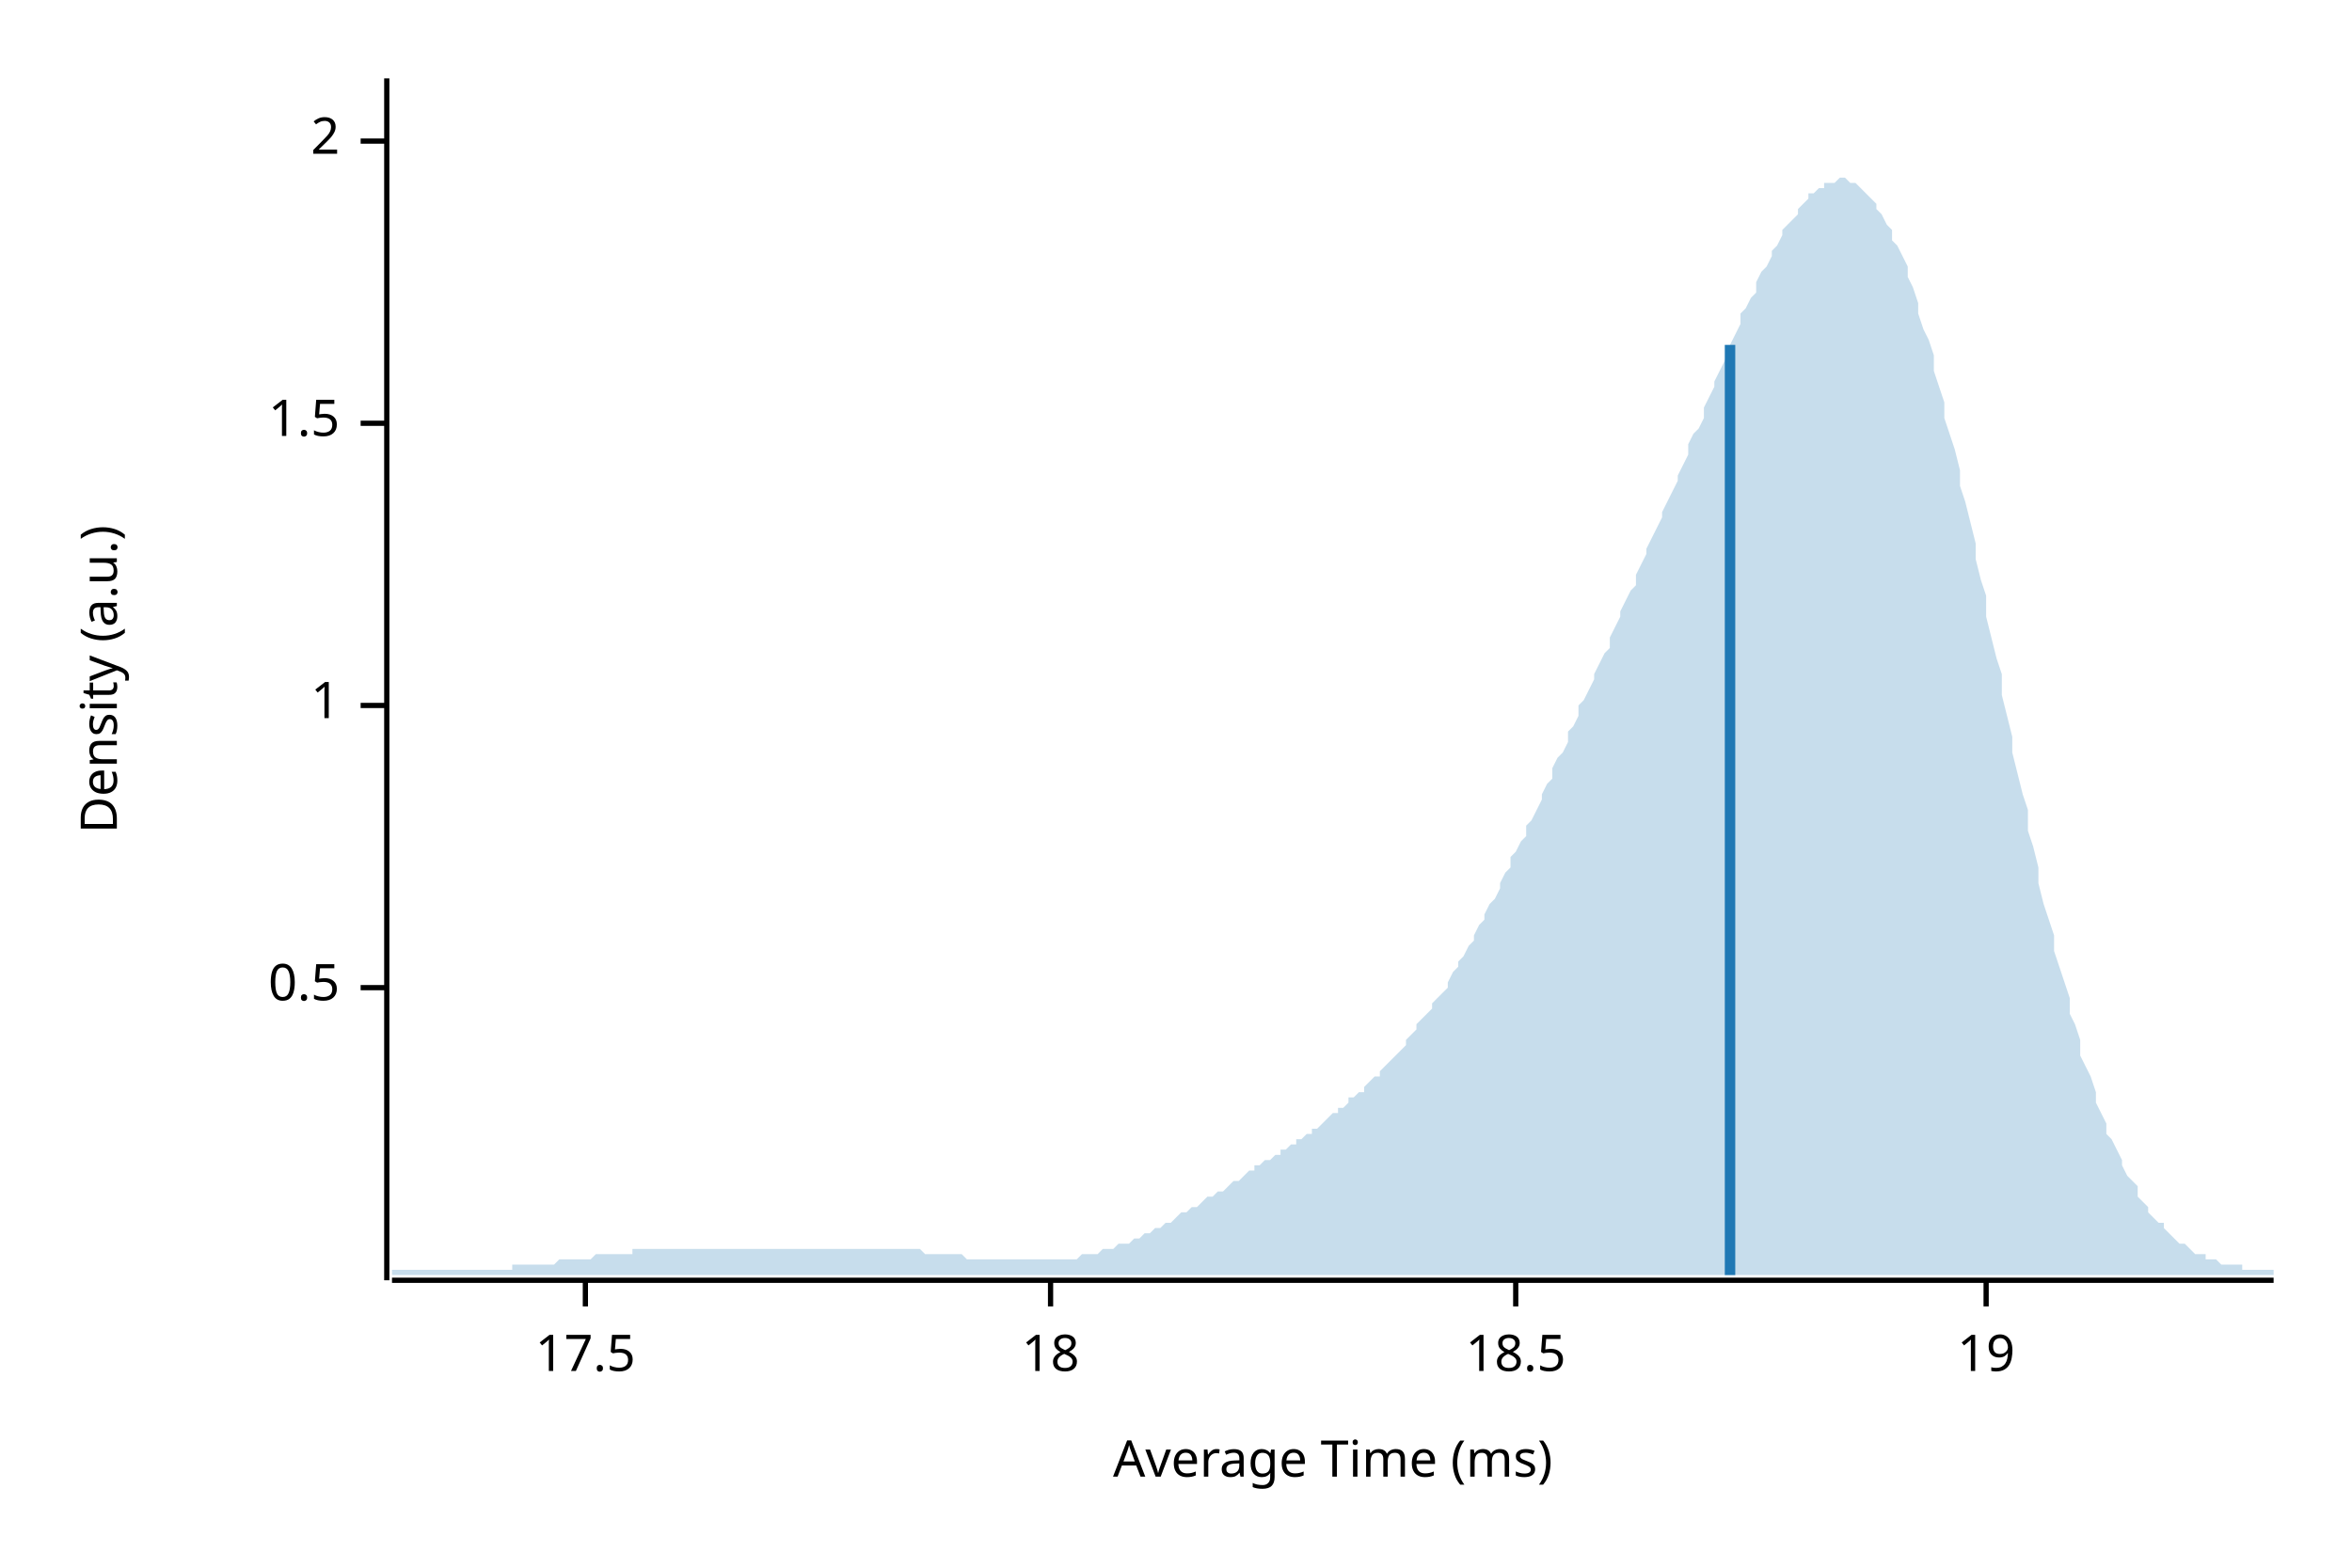
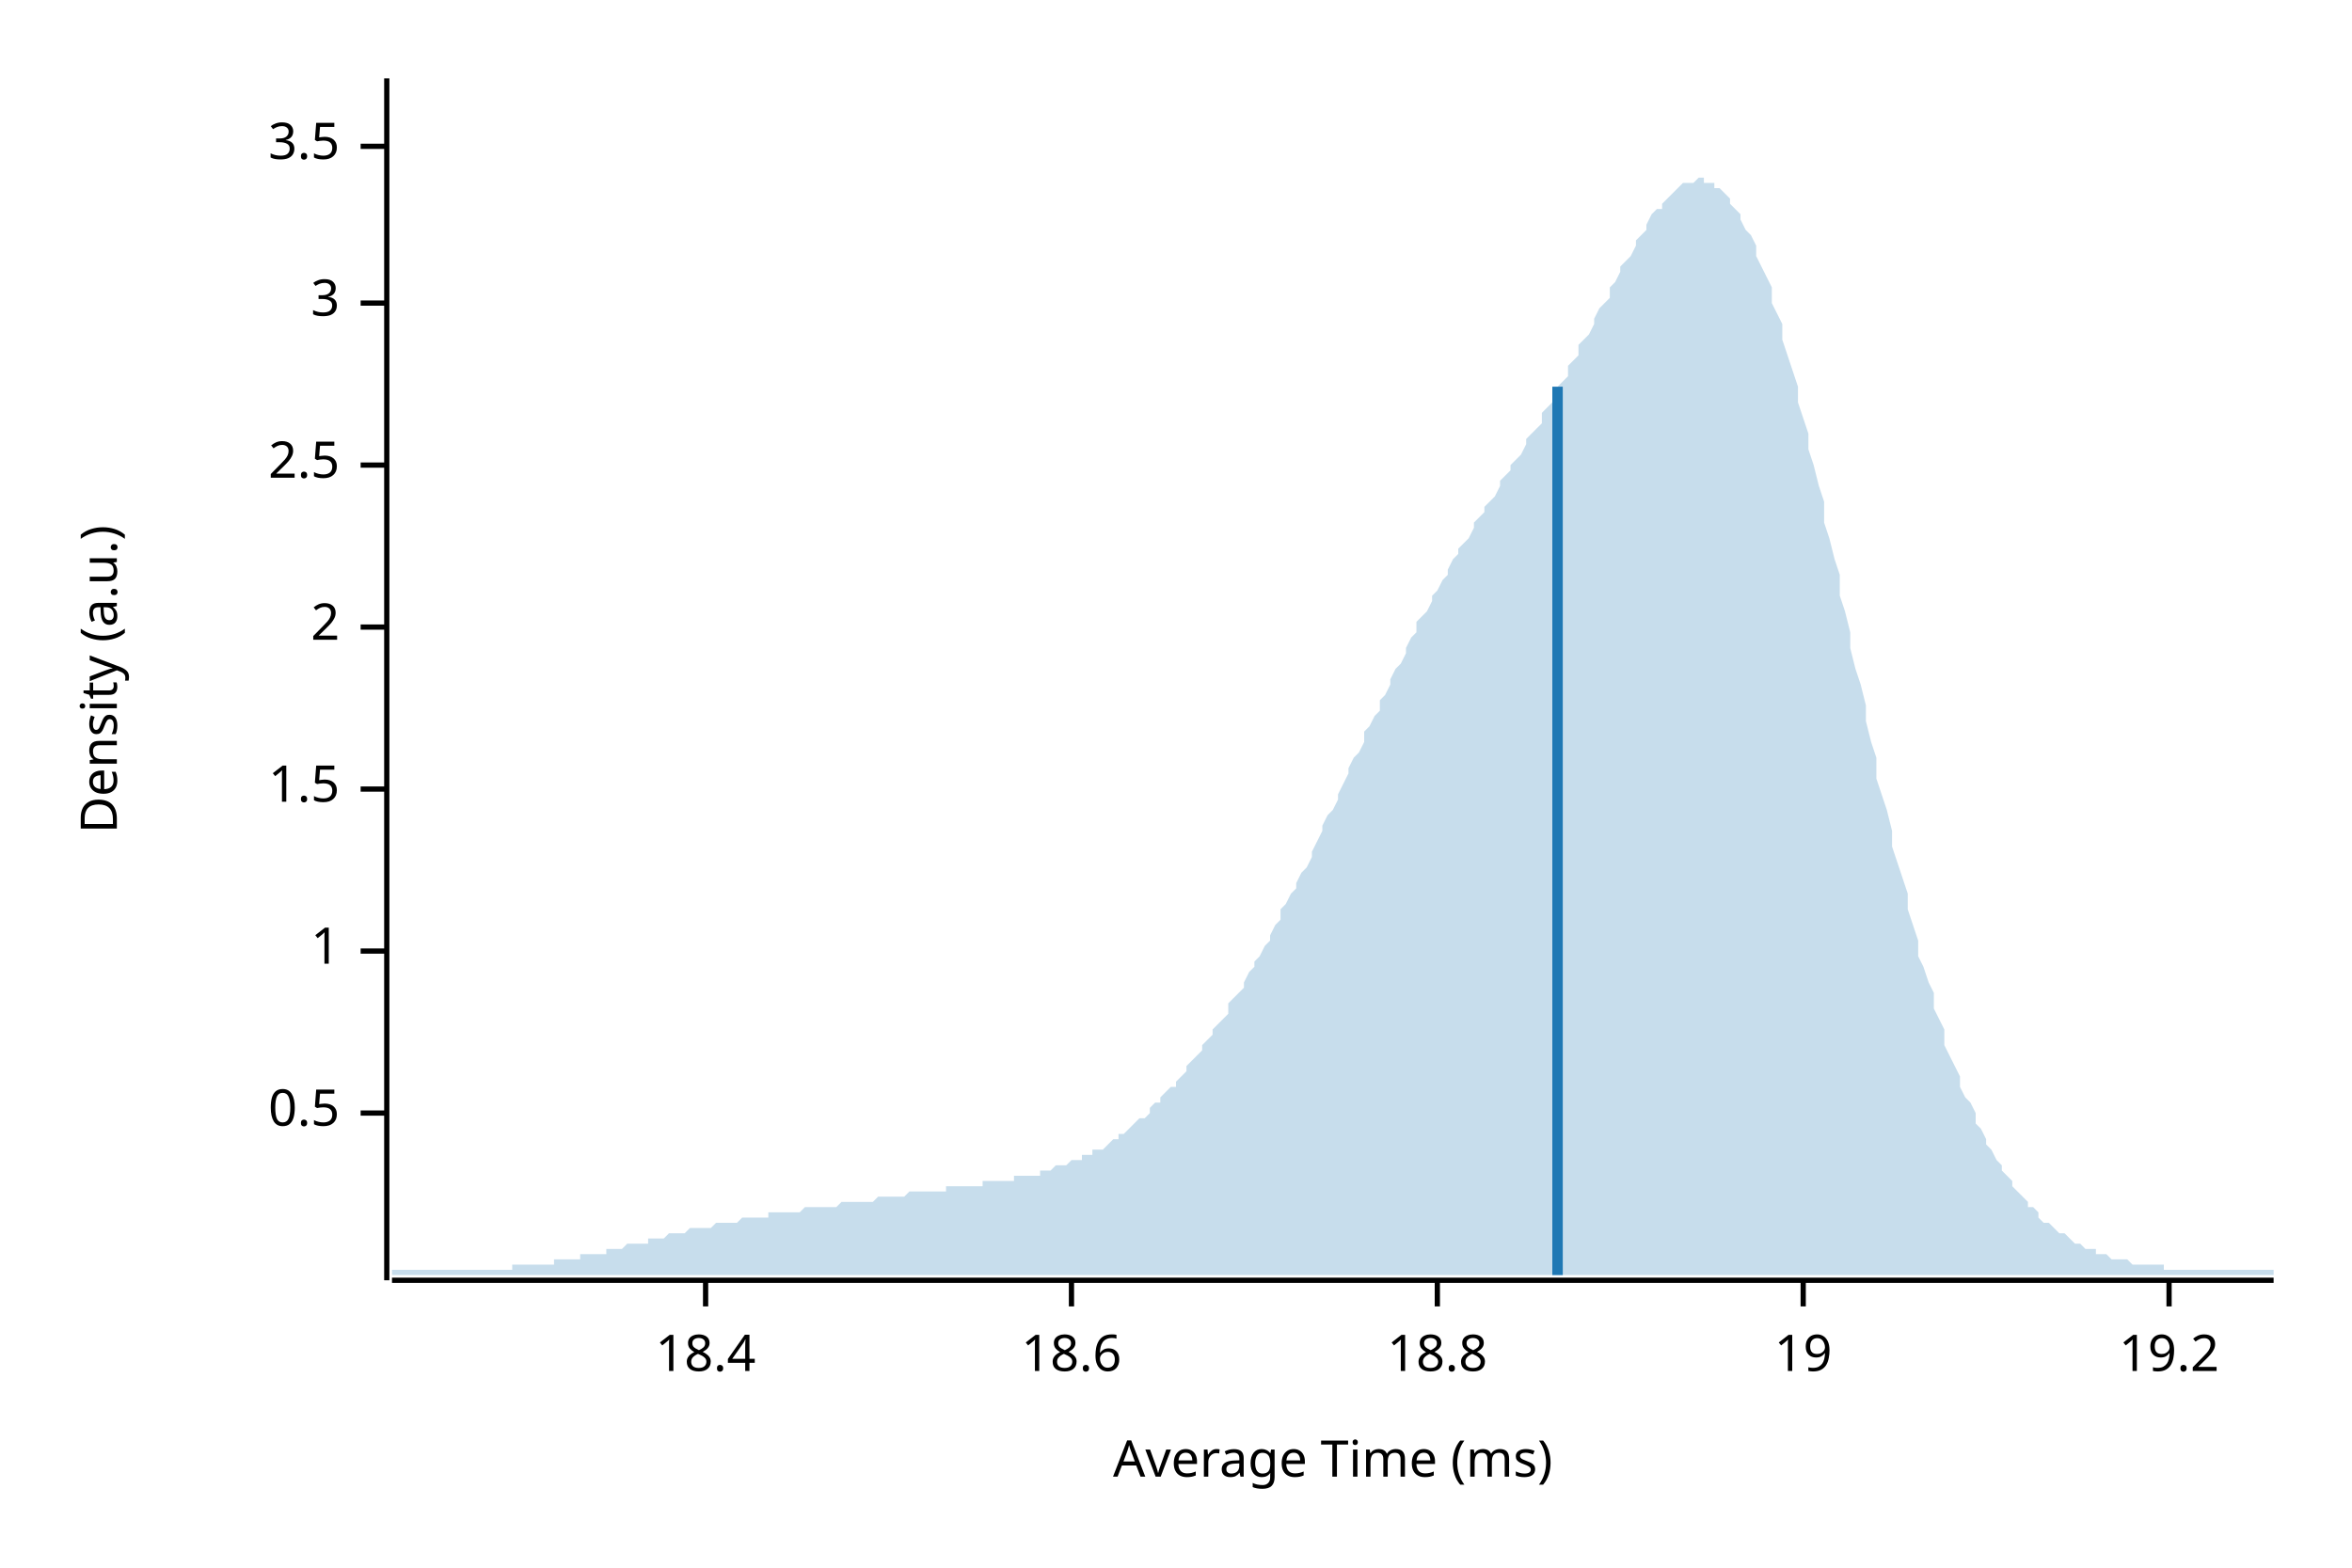
<svg xmlns="http://www.w3.org/2000/svg" width="450" height="300" viewBox="0 0 450 300">
  <text x="15" y="130" dy="0.76em" text-anchor="middle" font-family="sans-serif" font-size="9.677" opacity="1" fill="#000000" transform="rotate(270, 15, 130)">
Density (a.u.)
</text>
  <text x="255" y="285" dy="-0.5ex" text-anchor="middle" font-family="sans-serif" font-size="9.677" opacity="1" fill="#000000">
Average Time (ms)
</text>
  <polyline fill="none" opacity="1" stroke="#000000" stroke-width="1" points="74,15 74,245 " />
-   <text x="65" y="189" dy="0.5ex" text-anchor="end" font-family="sans-serif" font-size="9.677" opacity="1" fill="#000000">
+   <text x="65" y="213" dy="0.5ex" text-anchor="end" font-family="sans-serif" font-size="9.677" opacity="1" fill="#000000">
0.5
</text>
-   <polyline fill="none" opacity="1" stroke="#000000" stroke-width="1" points="69,189 74,189 " />
-   <text x="65" y="135" dy="0.5ex" text-anchor="end" font-family="sans-serif" font-size="9.677" opacity="1" fill="#000000">
+   <polyline fill="none" opacity="1" stroke="#000000" stroke-width="1" points="69,213 74,213 " />
+   <text x="65" y="182" dy="0.5ex" text-anchor="end" font-family="sans-serif" font-size="9.677" opacity="1" fill="#000000">
1
</text>
-   <polyline fill="none" opacity="1" stroke="#000000" stroke-width="1" points="69,135 74,135 " />
-   <text x="65" y="81" dy="0.5ex" text-anchor="end" font-family="sans-serif" font-size="9.677" opacity="1" fill="#000000">
+   <polyline fill="none" opacity="1" stroke="#000000" stroke-width="1" points="69,182 74,182 " />
+   <text x="65" y="151" dy="0.5ex" text-anchor="end" font-family="sans-serif" font-size="9.677" opacity="1" fill="#000000">
1.5
</text>
-   <polyline fill="none" opacity="1" stroke="#000000" stroke-width="1" points="69,81 74,81 " />
-   <text x="65" y="27" dy="0.5ex" text-anchor="end" font-family="sans-serif" font-size="9.677" opacity="1" fill="#000000">
+   <polyline fill="none" opacity="1" stroke="#000000" stroke-width="1" points="69,151 74,151 " />
+   <text x="65" y="120" dy="0.5ex" text-anchor="end" font-family="sans-serif" font-size="9.677" opacity="1" fill="#000000">
2
</text>
-   <polyline fill="none" opacity="1" stroke="#000000" stroke-width="1" points="69,27 74,27 " />
+   <polyline fill="none" opacity="1" stroke="#000000" stroke-width="1" points="69,120 74,120 " />
+   <text x="65" y="89" dy="0.5ex" text-anchor="end" font-family="sans-serif" font-size="9.677" opacity="1" fill="#000000">
+ 2.5
+ </text>
+   <polyline fill="none" opacity="1" stroke="#000000" stroke-width="1" points="69,89 74,89 " />
+   <text x="65" y="58" dy="0.5ex" text-anchor="end" font-family="sans-serif" font-size="9.677" opacity="1" fill="#000000">
+ 3
+ </text>
+   <polyline fill="none" opacity="1" stroke="#000000" stroke-width="1" points="69,58 74,58 " />
+   <text x="65" y="28" dy="0.5ex" text-anchor="end" font-family="sans-serif" font-size="9.677" opacity="1" fill="#000000">
+ 3.5
+ </text>
+   <polyline fill="none" opacity="1" stroke="#000000" stroke-width="1" points="69,28 74,28 " />
  <polyline fill="none" opacity="1" stroke="#000000" stroke-width="1" points="75,245 435,245 " />
-   <text x="112" y="255" dy="0.76em" text-anchor="middle" font-family="sans-serif" font-size="9.677" opacity="1" fill="#000000">
- 17.5
+   <text x="135" y="255" dy="0.76em" text-anchor="middle" font-family="sans-serif" font-size="9.677" opacity="1" fill="#000000">
+ 18.4
</text>
-   <polyline fill="none" opacity="1" stroke="#000000" stroke-width="1" points="112,245 112,250 " />
-   <text x="201" y="255" dy="0.76em" text-anchor="middle" font-family="sans-serif" font-size="9.677" opacity="1" fill="#000000">
- 18
+   <polyline fill="none" opacity="1" stroke="#000000" stroke-width="1" points="135,245 135,250 " />
+   <text x="205" y="255" dy="0.76em" text-anchor="middle" font-family="sans-serif" font-size="9.677" opacity="1" fill="#000000">
+ 18.6
</text>
-   <polyline fill="none" opacity="1" stroke="#000000" stroke-width="1" points="201,245 201,250 " />
-   <text x="290" y="255" dy="0.76em" text-anchor="middle" font-family="sans-serif" font-size="9.677" opacity="1" fill="#000000">
- 18.5
+   <polyline fill="none" opacity="1" stroke="#000000" stroke-width="1" points="205,245 205,250 " />
+   <text x="275" y="255" dy="0.76em" text-anchor="middle" font-family="sans-serif" font-size="9.677" opacity="1" fill="#000000">
+ 18.8
</text>
-   <polyline fill="none" opacity="1" stroke="#000000" stroke-width="1" points="290,245 290,250 " />
-   <text x="380" y="255" dy="0.76em" text-anchor="middle" font-family="sans-serif" font-size="9.677" opacity="1" fill="#000000">
+   <polyline fill="none" opacity="1" stroke="#000000" stroke-width="1" points="275,245 275,250 " />
+   <text x="345" y="255" dy="0.76em" text-anchor="middle" font-family="sans-serif" font-size="9.677" opacity="1" fill="#000000">
19
</text>
-   <polyline fill="none" opacity="1" stroke="#000000" stroke-width="1" points="380,245 380,250 " />
-   <polygon opacity="0.25" fill="#1F78B4" points="75,243 75,243 76,243 77,243 77,243 78,243 79,243 80,243 80,243 81,243 82,243 82,243 83,243 84,243 85,243 85,243 86,243 87,243 87,243 88,243 89,243 90,243 90,243 91,243 92,243 93,243 93,243 94,243 95,243 95,243 96,243 97,243 98,243 98,242 99,242 100,242 100,242 101,242 102,242 103,242 103,242 104,242 105,242 106,242 106,242 107,241 108,241 108,241 109,241 110,241 111,241 111,241 112,241 113,241 113,241 114,240 115,240 116,240 116,240 117,240 118,240 119,240 119,240 120,240 121,240 121,239 122,239 123,239 124,239 124,239 125,239 126,239 126,239 127,239 128,239 129,239 129,239 130,239 131,239 131,239 132,239 133,239 134,239 134,239 135,239 136,239 137,239 137,239 138,239 139,239 139,239 140,239 141,239 142,239 142,239 143,239 144,239 144,239 145,239 146,239 147,239 147,239 148,239 149,239 150,239 150,239 151,239 152,239 152,239 153,239 154,239 155,239 155,239 156,239 157,239 157,239 158,239 159,239 160,239 160,239 161,239 162,239 163,239 163,239 164,239 165,239 165,239 166,239 167,239 168,239 168,239 169,239 170,239 170,239 171,239 172,239 173,239 173,239 174,239 175,239 176,239 176,239 177,240 178,240 178,240 179,240 180,240 181,240 181,240 182,240 183,240 183,240 184,240 185,241 186,241 186,241 187,241 188,241 188,241 189,241 190,241 191,241 191,241 192,241 193,241 194,241 194,241 195,241 196,241 196,241 197,241 198,241 199,241 199,241 200,241 201,241 201,241 202,241 203,241 204,241 204,241 205,241 206,241 207,240 207,240 208,240 209,240 209,240 210,240 211,239 212,239 212,239 213,239 214,238 214,238 215,238 216,238 217,237 217,237 218,237 219,236 220,236 220,236 221,235 222,235 222,235 223,234 224,234 225,233 225,233 226,232 227,232 227,232 228,231 229,231 230,230 230,230 231,229 232,229 232,229 233,228 234,228 235,227 235,227 236,226 237,226 238,225 238,225 239,224 240,224 240,223 241,223 242,222 243,222 243,222 244,221 245,221 245,220 246,220 247,219 248,219 248,218 249,218 250,217 251,217 251,216 252,216 253,215 253,215 254,214 255,213 256,213 256,212 257,212 258,211 258,210 259,210 260,209 261,209 261,208 262,207 263,206 264,206 264,205 265,204 266,203 266,203 267,202 268,201 269,200 269,199 270,198 271,197 271,196 272,195 273,194 274,193 274,192 275,191 276,190 277,189 277,188 278,186 279,185 279,184 280,183 281,181 282,180 282,179 283,177 284,176 284,175 285,173 286,172 287,170 287,169 288,167 289,166 289,164 290,163 291,161 292,160 292,158 293,157 294,155 295,153 295,152 296,150 297,149 297,147 298,145 299,144 300,142 300,140 301,139 302,137 302,135 303,134 304,132 305,130 305,129 306,127 307,125 308,124 308,122 309,120 310,118 310,117 311,115 312,113 313,112 313,110 314,108 315,106 315,105 316,103 317,101 318,99 318,98 319,96 320,94 321,92 321,91 322,89 323,87 323,85 324,83 325,82 326,80 326,78 327,76 328,74 328,73 329,71 330,69 331,67 331,66 332,64 333,62 333,60 334,59 335,57 336,56 336,54 337,52 338,51 339,49 339,48 340,47 341,45 341,44 342,43 343,42 344,41 344,40 345,39 346,38 346,37 347,37 348,36 349,36 349,35 350,35 351,35 352,34 352,34 353,34 354,35 354,35 355,35 356,36 357,37 357,37 358,38 359,39 359,40 360,41 361,43 362,44 362,46 363,47 364,49 365,51 365,53 366,55 367,58 367,60 368,63 369,65 370,68 370,71 371,74 372,77 372,80 373,83 374,86 375,90 375,93 376,96 377,100 378,104 378,107 379,111 380,114 380,118 381,122 382,126 383,129 383,133 384,137 385,141 385,144 386,148 387,152 388,155 388,159 389,162 390,166 390,169 391,173 392,176 393,179 393,182 394,185 395,188 396,191 396,194 397,196 398,199 398,202 399,204 400,206 401,209 401,211 402,213 403,215 403,217 404,218 405,220 406,222 406,223 407,225 408,226 409,227 409,229 410,230 411,231 411,232 412,233 413,234 414,234 414,235 415,236 416,237 416,237 417,238 418,238 419,239 419,239 420,240 421,240 422,240 422,241 423,241 424,241 424,241 425,242 426,242 427,242 427,242 428,242 429,242 429,243 430,243 431,243 432,243 432,243 433,243 434,243 435,243 435,244 75,244 " />
-   <polyline fill="none" opacity="1" stroke="#1F78B4" stroke-width="2" points="331,244 331,66 " />
+   <polyline fill="none" opacity="1" stroke="#000000" stroke-width="1" points="345,245 345,250 " />
+   <text x="415" y="255" dy="0.76em" text-anchor="middle" font-family="sans-serif" font-size="9.677" opacity="1" fill="#000000">
+ 19.2
+ </text>
+   <polyline fill="none" opacity="1" stroke="#000000" stroke-width="1" points="415,245 415,250 " />
+   <polygon opacity="0.25" fill="#1F78B4" points="75,243 75,243 76,243 77,243 77,243 78,243 79,243 80,243 80,243 81,243 82,243 82,243 83,243 84,243 85,243 85,243 86,243 87,243 87,243 88,243 89,243 90,243 90,243 91,243 92,243 93,243 93,243 94,243 95,243 95,243 96,243 97,243 98,243 98,242 99,242 100,242 100,242 101,242 102,242 103,242 103,242 104,242 105,242 106,242 106,241 107,241 108,241 108,241 109,241 110,241 111,241 111,240 112,240 113,240 113,240 114,240 115,240 116,240 116,239 117,239 118,239 119,239 119,239 120,238 121,238 121,238 122,238 123,238 124,238 124,237 125,237 126,237 126,237 127,237 128,236 129,236 129,236 130,236 131,236 131,236 132,235 133,235 134,235 134,235 135,235 136,235 137,234 137,234 138,234 139,234 139,234 140,234 141,234 142,233 142,233 143,233 144,233 144,233 145,233 146,233 147,233 147,232 148,232 149,232 150,232 150,232 151,232 152,232 152,232 153,232 154,231 155,231 155,231 156,231 157,231 157,231 158,231 159,231 160,231 160,231 161,230 162,230 163,230 163,230 164,230 165,230 165,230 166,230 167,230 168,229 168,229 169,229 170,229 170,229 171,229 172,229 173,229 173,229 174,228 175,228 176,228 176,228 177,228 178,228 178,228 179,228 180,228 181,228 181,227 182,227 183,227 183,227 184,227 185,227 186,227 186,227 187,227 188,227 188,226 189,226 190,226 191,226 191,226 192,226 193,226 194,226 194,225 195,225 196,225 196,225 197,225 198,225 199,225 199,224 200,224 201,224 201,224 202,223 203,223 204,223 204,223 205,222 206,222 207,222 207,221 208,221 209,221 209,220 210,220 211,220 212,219 212,219 213,218 214,218 214,217 215,217 216,216 217,215 217,215 218,214 219,214 220,213 220,212 221,211 222,211 222,210 223,209 224,208 225,208 225,207 226,206 227,205 227,204 228,203 229,202 230,201 230,200 231,199 232,198 232,197 233,196 234,195 235,194 235,192 236,191 237,190 238,189 238,188 239,186 240,185 240,184 241,183 242,181 243,180 243,179 244,177 245,176 245,174 246,173 247,171 248,170 248,169 249,167 250,166 251,164 251,163 252,161 253,159 253,158 254,156 255,155 256,153 256,152 257,150 258,148 258,147 259,145 260,144 261,142 261,140 262,139 263,137 264,136 264,134 265,133 266,131 266,130 267,128 268,127 269,125 269,124 270,122 271,121 271,119 272,118 273,117 274,115 274,114 275,113 276,111 277,110 277,109 278,107 279,106 279,105 280,104 281,103 282,101 282,100 283,99 284,98 284,97 285,96 286,95 287,93 287,92 288,91 289,90 289,89 290,88 291,87 292,85 292,84 293,83 294,82 295,81 295,79 296,78 297,77 297,76 298,74 299,73 300,72 300,70 301,69 302,68 302,66 303,65 304,64 305,62 305,61 306,59 307,58 308,57 308,55 309,54 310,52 310,51 311,50 312,49 313,47 313,46 314,45 315,44 315,43 316,41 317,40 318,40 318,39 319,38 320,37 321,36 321,36 322,35 323,35 323,35 324,35 325,34 326,34 326,35 327,35 328,35 328,36 329,36 330,37 331,38 331,39 332,40 333,41 333,42 334,44 335,45 336,47 336,49 337,51 338,53 339,55 339,58 340,60 341,62 341,65 342,68 343,71 344,74 344,77 345,80 346,83 346,86 347,89 348,93 349,96 349,100 350,103 351,107 352,110 352,114 353,117 354,121 354,124 355,128 356,131 357,135 357,138 358,142 359,145 359,149 360,152 361,155 362,159 362,162 363,165 364,168 365,171 365,174 366,177 367,180 367,183 368,185 369,188 370,190 370,193 371,195 372,197 372,200 373,202 374,204 375,206 375,208 376,210 377,211 378,213 378,215 379,216 380,218 380,219 381,220 382,222 383,223 383,224 384,225 385,226 385,227 386,228 387,229 388,230 388,231 389,231 390,232 390,233 391,234 392,234 393,235 393,235 394,236 395,236 396,237 396,237 397,238 398,238 398,238 399,239 400,239 401,239 401,240 402,240 403,240 403,240 404,241 405,241 406,241 406,241 407,241 408,242 409,242 409,242 410,242 411,242 411,242 412,242 413,242 414,242 414,243 415,243 416,243 416,243 417,243 418,243 419,243 419,243 420,243 421,243 422,243 422,243 423,243 424,243 424,243 425,243 426,243 427,243 427,243 428,243 429,243 429,243 430,243 431,243 432,243 432,243 433,243 434,243 435,243 435,244 75,244 " />
+   <polyline fill="none" opacity="1" stroke="#1F78B4" stroke-width="2" points="298,244 298,74 " />
</svg>
